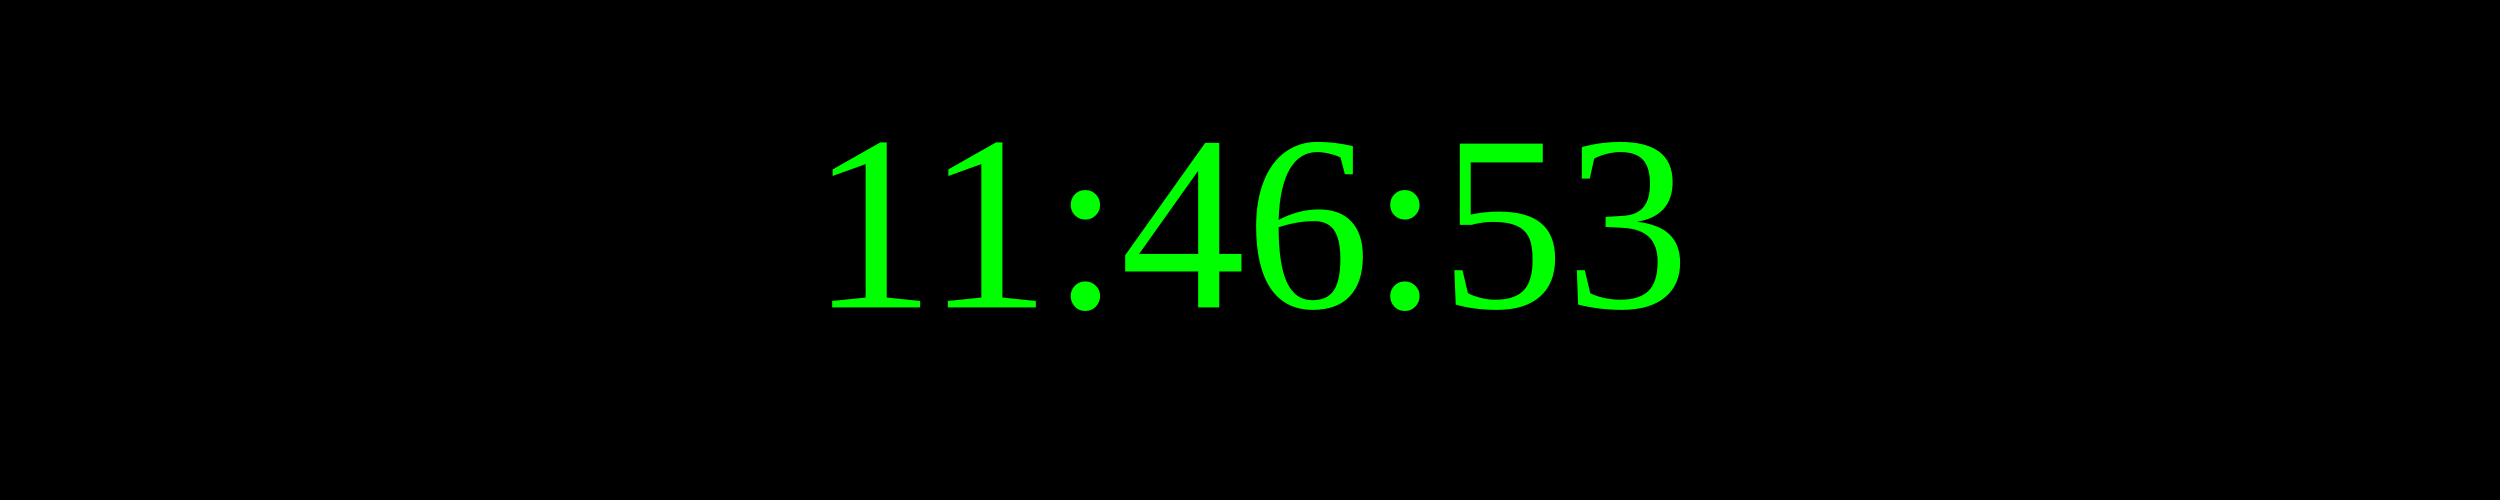
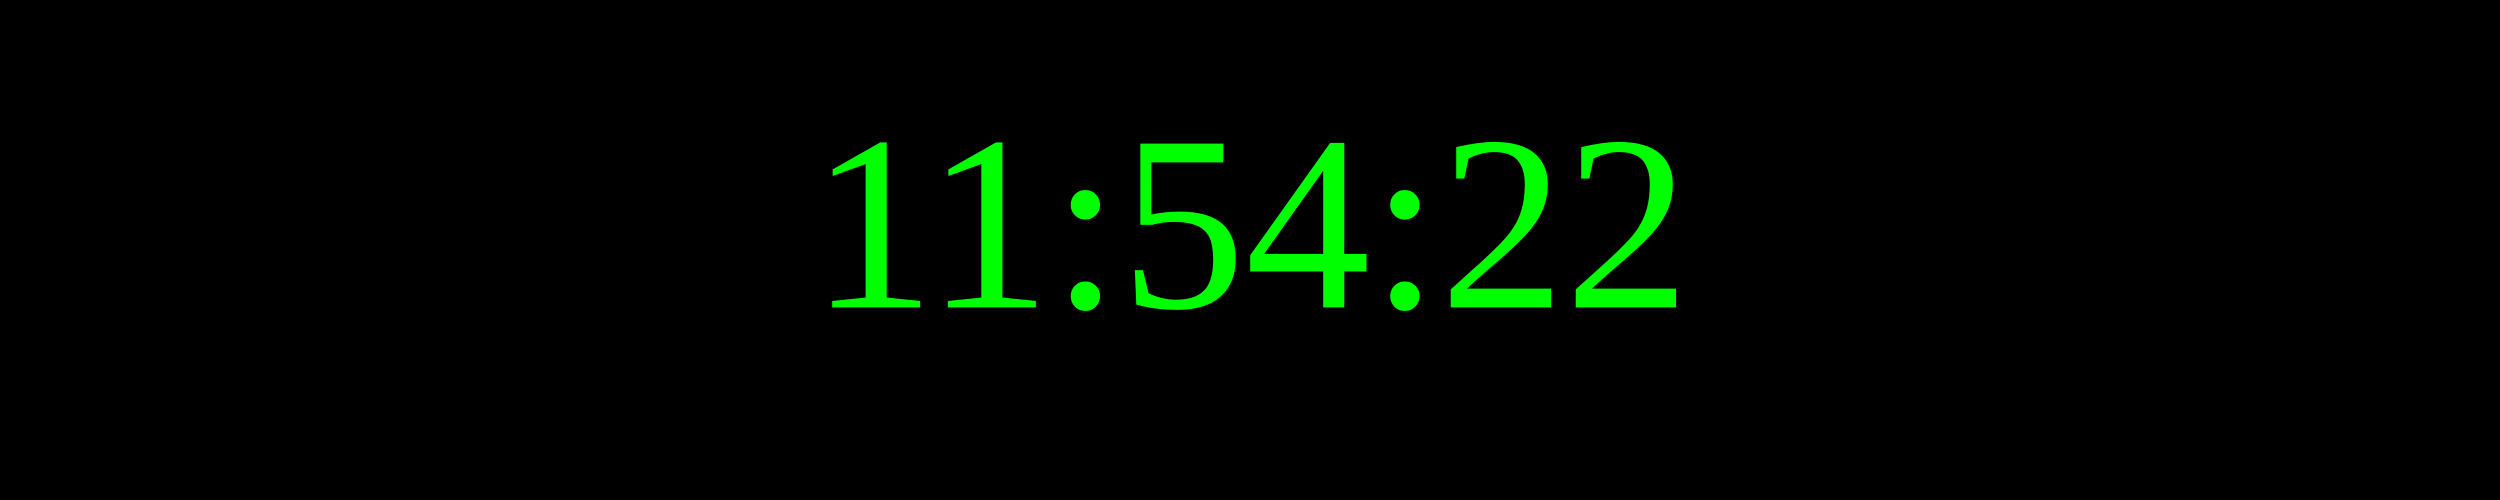
<svg xmlns="http://www.w3.org/2000/svg" width="250" height="50">
  <rect width="100%" height="100%" fill="black" />
  <text x="50%" y="50%" font-size="25" fill="lime" text-anchor="middle" dominant-baseline="middle">
- 11:46:53
+ 11:54:22
</text>
</svg>
